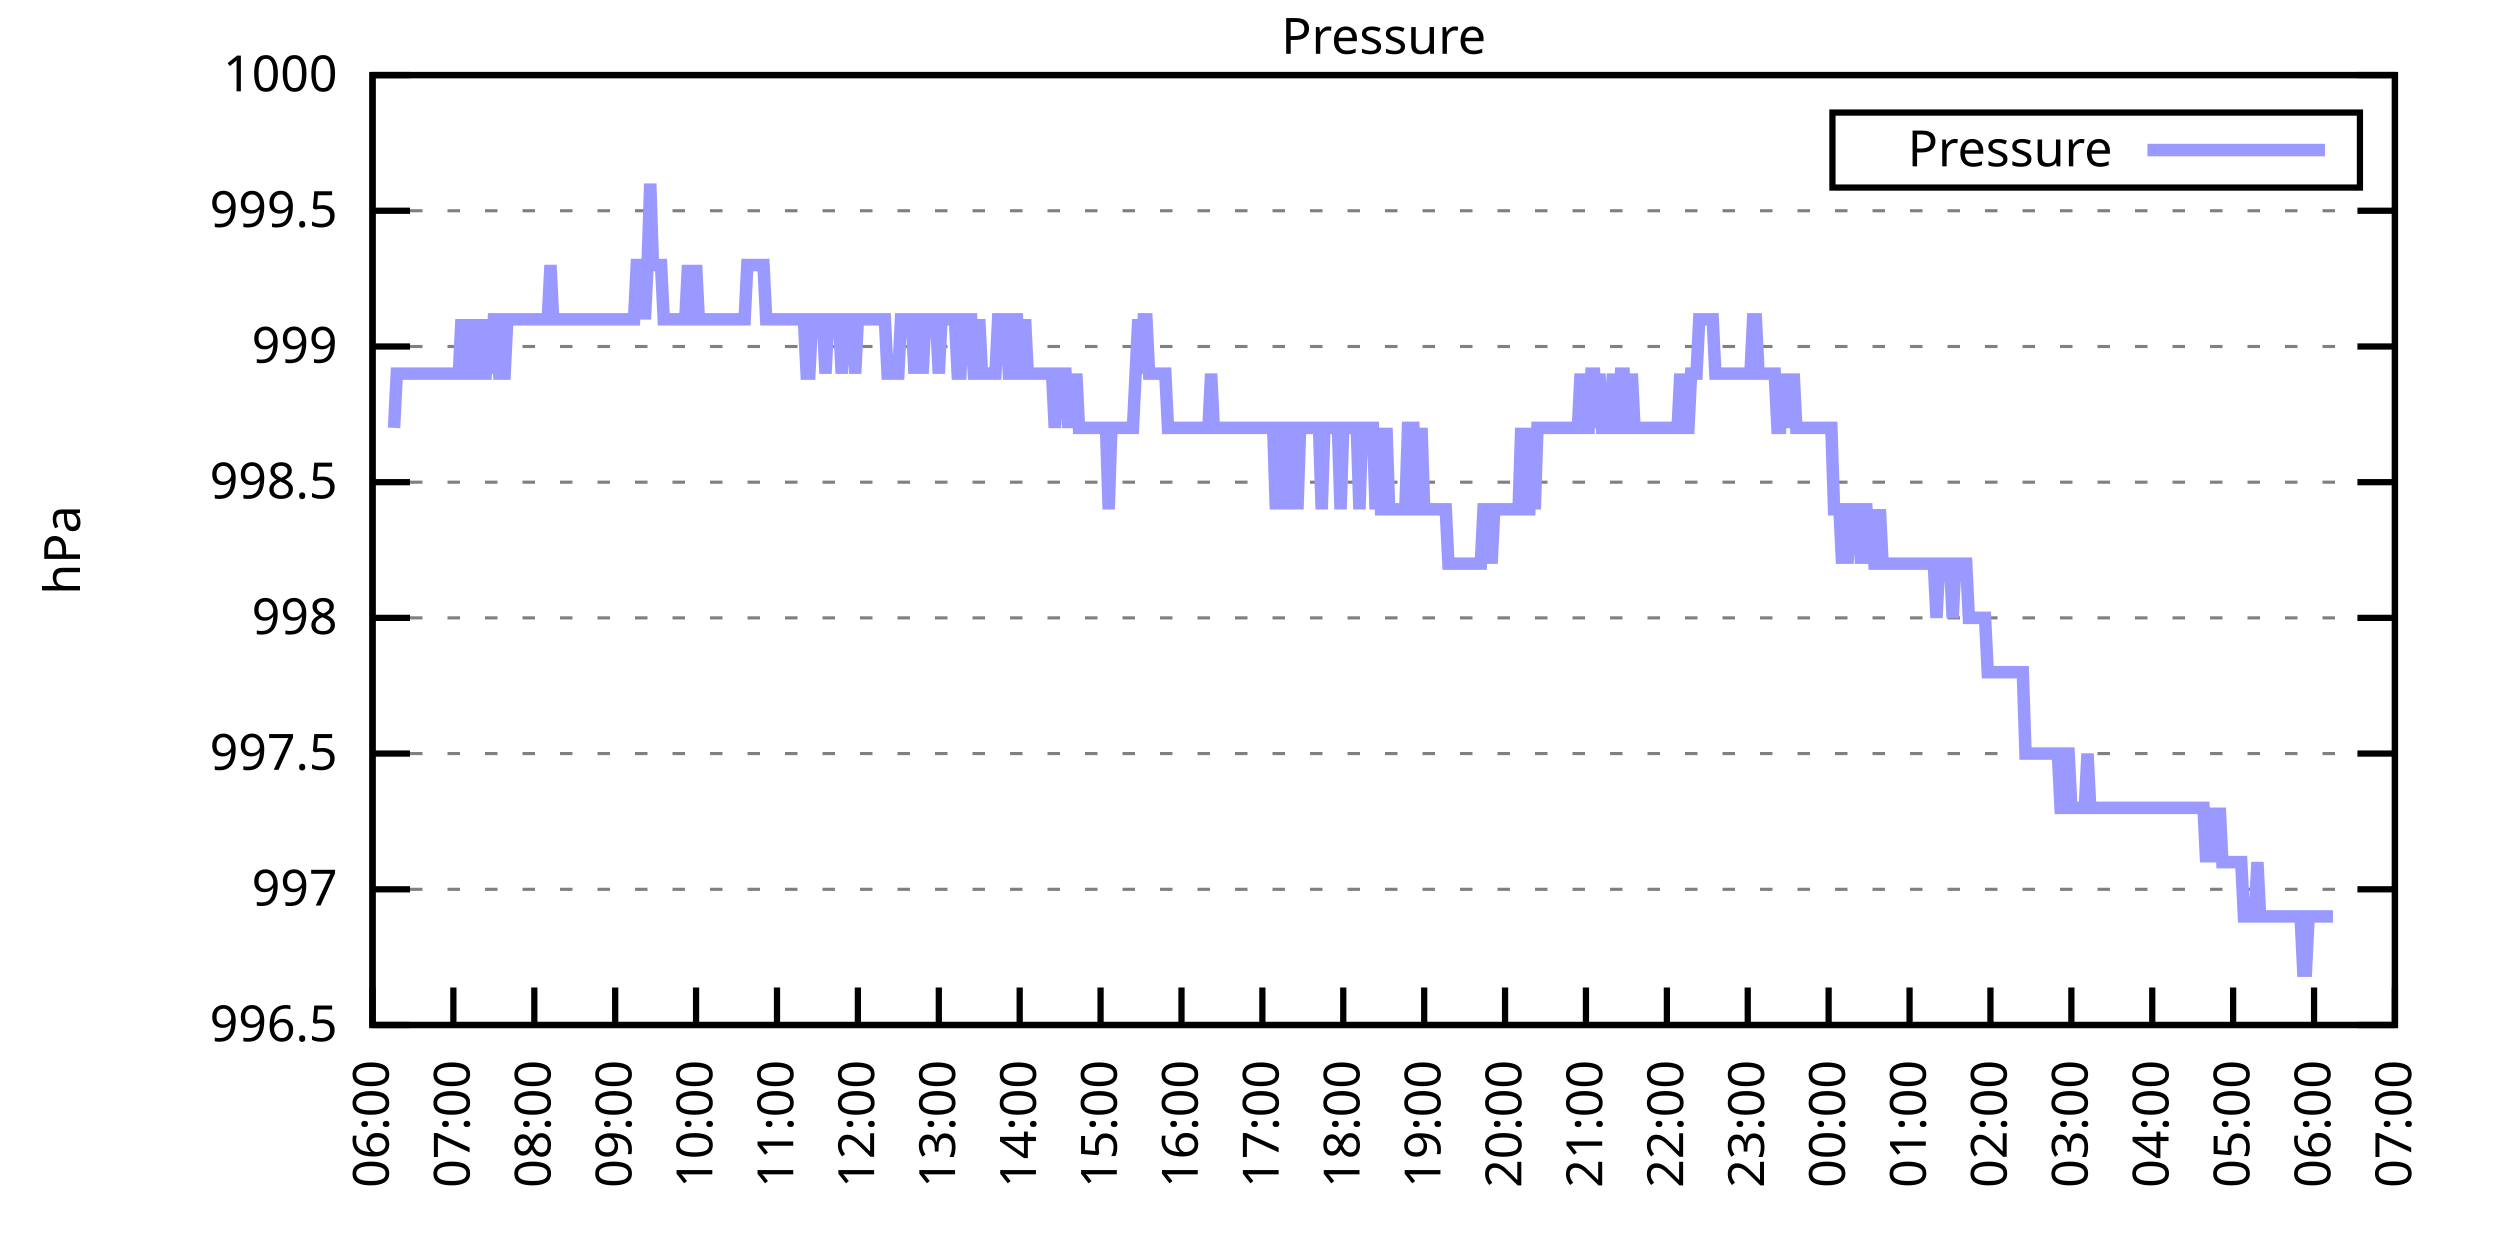
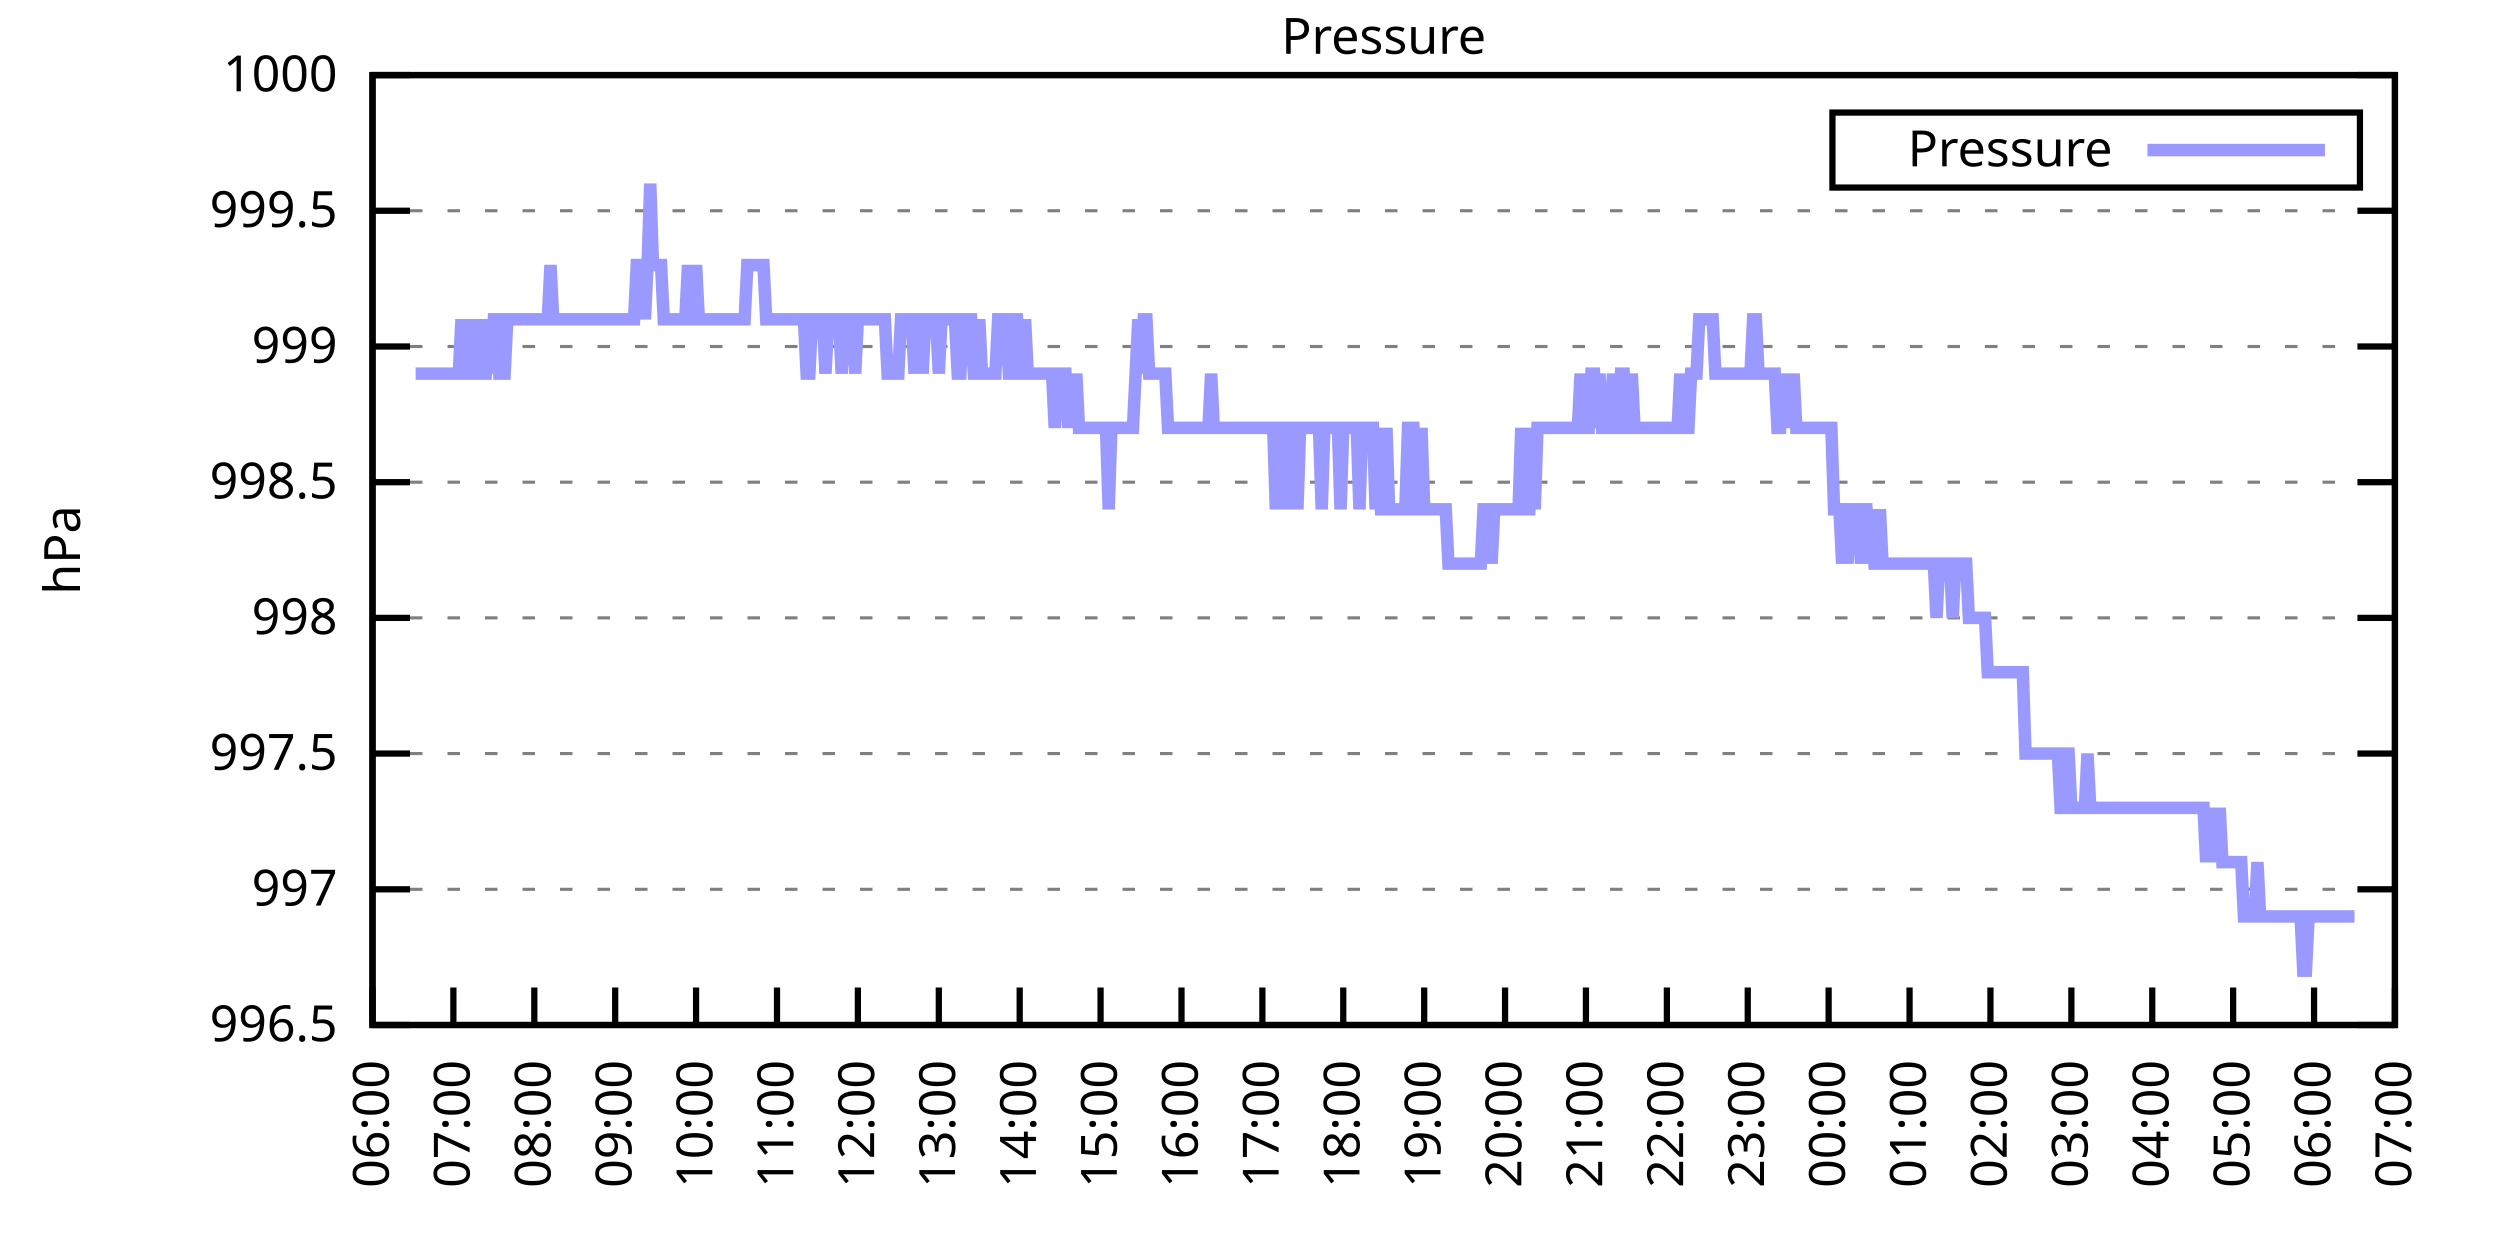
<svg xmlns="http://www.w3.org/2000/svg" xmlns:xlink="http://www.w3.org/1999/xlink" width="400" height="200" viewBox="0 0 400 200">
  <g id="gnuplot_canvas">
    <rect x="0" y="0" width="400" height="200" fill="none" />
    <defs>
      <circle id="gpDot" r="0.5" stroke-width="0.5" stroke="currentColor" />
      <path id="gpPt0" stroke-width="0.333" stroke="currentColor" d="M-1,0 h2 M0,-1 v2" />
      <path id="gpPt1" stroke-width="0.333" stroke="currentColor" d="M-1,-1 L1,1 M1,-1 L-1,1" />
      <path id="gpPt2" stroke-width="0.333" stroke="currentColor" d="M-1,0 L1,0 M0,-1 L0,1 M-1,-1 L1,1 M-1,1 L1,-1" />
      <rect id="gpPt3" stroke-width="0.333" stroke="currentColor" x="-1" y="-1" width="2" height="2" />
      <rect id="gpPt4" stroke-width="0.333" stroke="currentColor" fill="currentColor" x="-1" y="-1" width="2" height="2" />
      <circle id="gpPt5" stroke-width="0.333" stroke="currentColor" cx="0" cy="0" r="1" />
      <use xlink:href="#gpPt5" id="gpPt6" fill="currentColor" stroke="none" />
      <path id="gpPt7" stroke-width="0.333" stroke="currentColor" d="M0,-1.33 L-1.33,0.67 L1.33,0.67 z" />
      <use xlink:href="#gpPt7" id="gpPt8" fill="currentColor" stroke="none" />
      <use xlink:href="#gpPt7" id="gpPt9" stroke="currentColor" transform="rotate(180)" />
      <use xlink:href="#gpPt9" id="gpPt10" fill="currentColor" stroke="none" />
      <use xlink:href="#gpPt3" id="gpPt11" stroke="currentColor" transform="rotate(45)" />
      <use xlink:href="#gpPt11" id="gpPt12" fill="currentColor" stroke="none" />
      <path id="gpPt13" stroke-width="0.333" stroke="currentColor" d="M0,1.330 L1.265,0.411 L0.782,-1.067 L-0.782,-1.076 L-1.265,0.411 z" />
      <use xlink:href="#gpPt13" id="gpPt14" fill="currentColor" stroke="none" />
      <filter id="textbox" filterUnits="objectBoundingBox" x="0" y="0" height="1" width="1">
        <feFlood flood-color="white" flood-opacity="1" result="bgnd" />
        <feComposite in="SourceGraphic" in2="bgnd" operator="atop" />
      </filter>
      <filter id="greybox" filterUnits="objectBoundingBox" x="0" y="0" height="1" width="1">
        <feFlood flood-color="lightgrey" flood-opacity="1" result="grey" />
        <feComposite in="SourceGraphic" in2="grey" operator="atop" />
      </filter>
    </defs>
    <g fill="none" color="white" stroke="currentColor" stroke-width="1.00" stroke-linecap="butt" stroke-linejoin="miter">
</g>
    <g fill="none" color="black" stroke="currentColor" stroke-width="1.00" stroke-linecap="butt" stroke-linejoin="miter">
      <g stroke="none" shape-rendering="crispEdges">
        <polygon fill="rgb(255, 255, 255)" points="59.60,164.00 383.18,164.00 383.18,12.02 59.60,12.02 " />
      </g>
    </g>
    <g fill="none" color="black" stroke="currentColor" stroke-width="1.00" stroke-linecap="butt" stroke-linejoin="miter">
</g>
    <g fill="none" color="black" stroke="black" stroke-width="0.50" stroke-linecap="butt" stroke-linejoin="miter">
</g>
    <g fill="none" color="gray" stroke="currentColor" stroke-width="0.50" stroke-linecap="butt" stroke-linejoin="miter">
      <path stroke="gray" stroke-dasharray="2,4" class="gridline" d="M59.60,164.00 L383.19,164.00  " />
    </g>
    <g fill="none" color="gray" stroke="gray" stroke-width="1.00" stroke-linecap="butt" stroke-linejoin="miter">
</g>
    <g fill="none" color="black" stroke="currentColor" stroke-width="1.00" stroke-linecap="butt" stroke-linejoin="miter">
      <path stroke="black" d="M59.60,164.00 L65.60,164.00 M383.19,164.00 L377.19,164.00  " />
      <g transform="translate(54.00,166.60)" stroke="none" fill="black" font-family="Sans" font-size="8.00" text-anchor="end">
        <text>
          <tspan font-family="Sans"> 996.5</tspan>
        </text>
      </g>
    </g>
    <g fill="none" color="black" stroke="currentColor" stroke-width="1.00" stroke-linecap="butt" stroke-linejoin="miter">
</g>
    <g fill="none" color="black" stroke="black" stroke-width="0.50" stroke-linecap="butt" stroke-linejoin="miter">
</g>
    <g fill="none" color="gray" stroke="currentColor" stroke-width="0.50" stroke-linecap="butt" stroke-linejoin="miter">
      <path stroke="gray" stroke-dasharray="2,4" class="gridline" d="M59.60,142.29 L383.19,142.29  " />
    </g>
    <g fill="none" color="gray" stroke="gray" stroke-width="1.00" stroke-linecap="butt" stroke-linejoin="miter">
</g>
    <g fill="none" color="black" stroke="currentColor" stroke-width="1.00" stroke-linecap="butt" stroke-linejoin="miter">
      <path stroke="black" d="M59.60,142.29 L65.60,142.29 M383.19,142.29 L377.19,142.29  " />
      <g transform="translate(54.00,144.89)" stroke="none" fill="black" font-family="Sans" font-size="8.00" text-anchor="end">
        <text>
          <tspan font-family="Sans"> 997</tspan>
        </text>
      </g>
    </g>
    <g fill="none" color="black" stroke="currentColor" stroke-width="1.00" stroke-linecap="butt" stroke-linejoin="miter">
</g>
    <g fill="none" color="black" stroke="black" stroke-width="0.50" stroke-linecap="butt" stroke-linejoin="miter">
</g>
    <g fill="none" color="gray" stroke="currentColor" stroke-width="0.50" stroke-linecap="butt" stroke-linejoin="miter">
      <path stroke="gray" stroke-dasharray="2,4" class="gridline" d="M59.60,120.57 L383.19,120.57  " />
    </g>
    <g fill="none" color="gray" stroke="gray" stroke-width="1.00" stroke-linecap="butt" stroke-linejoin="miter">
</g>
    <g fill="none" color="black" stroke="currentColor" stroke-width="1.00" stroke-linecap="butt" stroke-linejoin="miter">
      <path stroke="black" d="M59.60,120.57 L65.60,120.57 M383.19,120.57 L377.19,120.57  " />
      <g transform="translate(54.00,123.17)" stroke="none" fill="black" font-family="Sans" font-size="8.00" text-anchor="end">
        <text>
          <tspan font-family="Sans"> 997.5</tspan>
        </text>
      </g>
    </g>
    <g fill="none" color="black" stroke="currentColor" stroke-width="1.00" stroke-linecap="butt" stroke-linejoin="miter">
</g>
    <g fill="none" color="black" stroke="black" stroke-width="0.50" stroke-linecap="butt" stroke-linejoin="miter">
</g>
    <g fill="none" color="gray" stroke="currentColor" stroke-width="0.50" stroke-linecap="butt" stroke-linejoin="miter">
      <path stroke="gray" stroke-dasharray="2,4" class="gridline" d="M59.60,98.86 L383.19,98.86  " />
    </g>
    <g fill="none" color="gray" stroke="gray" stroke-width="1.00" stroke-linecap="butt" stroke-linejoin="miter">
</g>
    <g fill="none" color="black" stroke="currentColor" stroke-width="1.00" stroke-linecap="butt" stroke-linejoin="miter">
      <path stroke="black" d="M59.60,98.86 L65.60,98.86 M383.19,98.86 L377.19,98.86  " />
      <g transform="translate(54.00,101.46)" stroke="none" fill="black" font-family="Sans" font-size="8.00" text-anchor="end">
        <text>
          <tspan font-family="Sans"> 998</tspan>
        </text>
      </g>
    </g>
    <g fill="none" color="black" stroke="currentColor" stroke-width="1.00" stroke-linecap="butt" stroke-linejoin="miter">
</g>
    <g fill="none" color="black" stroke="black" stroke-width="0.50" stroke-linecap="butt" stroke-linejoin="miter">
</g>
    <g fill="none" color="gray" stroke="currentColor" stroke-width="0.50" stroke-linecap="butt" stroke-linejoin="miter">
      <path stroke="gray" stroke-dasharray="2,4" class="gridline" d="M59.60,77.15 L383.19,77.15  " />
    </g>
    <g fill="none" color="gray" stroke="gray" stroke-width="1.00" stroke-linecap="butt" stroke-linejoin="miter">
</g>
    <g fill="none" color="black" stroke="currentColor" stroke-width="1.00" stroke-linecap="butt" stroke-linejoin="miter">
      <path stroke="black" d="M59.60,77.15 L65.60,77.15 M383.19,77.15 L377.19,77.15  " />
      <g transform="translate(54.00,79.75)" stroke="none" fill="black" font-family="Sans" font-size="8.00" text-anchor="end">
        <text>
          <tspan font-family="Sans"> 998.5</tspan>
        </text>
      </g>
    </g>
    <g fill="none" color="black" stroke="currentColor" stroke-width="1.00" stroke-linecap="butt" stroke-linejoin="miter">
</g>
    <g fill="none" color="black" stroke="black" stroke-width="0.50" stroke-linecap="butt" stroke-linejoin="miter">
</g>
    <g fill="none" color="gray" stroke="currentColor" stroke-width="0.50" stroke-linecap="butt" stroke-linejoin="miter">
      <path stroke="gray" stroke-dasharray="2,4" class="gridline" d="M59.60,55.44 L383.19,55.44  " />
    </g>
    <g fill="none" color="gray" stroke="gray" stroke-width="1.00" stroke-linecap="butt" stroke-linejoin="miter">
</g>
    <g fill="none" color="black" stroke="currentColor" stroke-width="1.00" stroke-linecap="butt" stroke-linejoin="miter">
      <path stroke="black" d="M59.60,55.44 L65.60,55.44 M383.19,55.44 L377.19,55.44  " />
      <g transform="translate(54.00,58.04)" stroke="none" fill="black" font-family="Sans" font-size="8.00" text-anchor="end">
        <text>
          <tspan font-family="Sans"> 999</tspan>
        </text>
      </g>
    </g>
    <g fill="none" color="black" stroke="currentColor" stroke-width="1.00" stroke-linecap="butt" stroke-linejoin="miter">
</g>
    <g fill="none" color="black" stroke="black" stroke-width="0.50" stroke-linecap="butt" stroke-linejoin="miter">
</g>
    <g fill="none" color="gray" stroke="currentColor" stroke-width="0.50" stroke-linecap="butt" stroke-linejoin="miter">
      <path stroke="gray" stroke-dasharray="2,4" class="gridline" d="M59.60,33.72 L383.19,33.72  " />
    </g>
    <g fill="none" color="gray" stroke="gray" stroke-width="1.00" stroke-linecap="butt" stroke-linejoin="miter">
</g>
    <g fill="none" color="black" stroke="currentColor" stroke-width="1.00" stroke-linecap="butt" stroke-linejoin="miter">
      <path stroke="black" d="M59.60,33.72 L65.60,33.72 M383.19,33.72 L377.19,33.72  " />
      <g transform="translate(54.00,36.32)" stroke="none" fill="black" font-family="Sans" font-size="8.00" text-anchor="end">
        <text>
          <tspan font-family="Sans"> 999.5</tspan>
        </text>
      </g>
    </g>
    <g fill="none" color="black" stroke="currentColor" stroke-width="1.00" stroke-linecap="butt" stroke-linejoin="miter">
</g>
    <g fill="none" color="black" stroke="black" stroke-width="0.50" stroke-linecap="butt" stroke-linejoin="miter">
</g>
    <g fill="none" color="gray" stroke="currentColor" stroke-width="0.50" stroke-linecap="butt" stroke-linejoin="miter">
      <path stroke="gray" stroke-dasharray="2,4" class="gridline" d="M59.60,12.01 L383.19,12.01  " />
    </g>
    <g fill="none" color="gray" stroke="gray" stroke-width="1.00" stroke-linecap="butt" stroke-linejoin="miter">
</g>
    <g fill="none" color="black" stroke="currentColor" stroke-width="1.00" stroke-linecap="butt" stroke-linejoin="miter">
      <path stroke="black" d="M59.60,12.01 L65.60,12.01 M383.19,12.01 L377.19,12.01  " />
      <g transform="translate(54.00,14.61)" stroke="none" fill="black" font-family="Sans" font-size="8.00" text-anchor="end">
        <text>
          <tspan font-family="Sans"> 1000</tspan>
        </text>
      </g>
    </g>
    <g fill="none" color="black" stroke="currentColor" stroke-width="1.00" stroke-linecap="butt" stroke-linejoin="miter">
      <path stroke="black" d="M59.60,164.00 L59.60,158.00  " />
      <g transform="translate(62.20,169.60) rotate(270.00)" stroke="none" fill="black" font-family="Sans" font-size="8.00" text-anchor="end">
        <text>
          <tspan font-family="Sans">06:00</tspan>
        </text>
      </g>
    </g>
    <g fill="none" color="black" stroke="currentColor" stroke-width="1.00" stroke-linecap="butt" stroke-linejoin="miter">
      <path stroke="black" d="M72.54,164.00 L72.54,158.00  " />
      <g transform="translate(75.14,169.60) rotate(270.00)" stroke="none" fill="black" font-family="Sans" font-size="8.00" text-anchor="end">
        <text>
          <tspan font-family="Sans">07:00</tspan>
        </text>
      </g>
    </g>
    <g fill="none" color="black" stroke="currentColor" stroke-width="1.00" stroke-linecap="butt" stroke-linejoin="miter">
      <path stroke="black" d="M85.49,164.00 L85.49,158.00  " />
      <g transform="translate(88.09,169.60) rotate(270.00)" stroke="none" fill="black" font-family="Sans" font-size="8.00" text-anchor="end">
        <text>
          <tspan font-family="Sans">08:00</tspan>
        </text>
      </g>
    </g>
    <g fill="none" color="black" stroke="currentColor" stroke-width="1.00" stroke-linecap="butt" stroke-linejoin="miter">
      <path stroke="black" d="M98.43,164.00 L98.43,158.00  " />
      <g transform="translate(101.03,169.60) rotate(270.00)" stroke="none" fill="black" font-family="Sans" font-size="8.00" text-anchor="end">
        <text>
          <tspan font-family="Sans">09:00</tspan>
        </text>
      </g>
    </g>
    <g fill="none" color="black" stroke="currentColor" stroke-width="1.00" stroke-linecap="butt" stroke-linejoin="miter">
      <path stroke="black" d="M111.37,164.00 L111.37,158.00  " />
      <g transform="translate(113.97,169.60) rotate(270.00)" stroke="none" fill="black" font-family="Sans" font-size="8.00" text-anchor="end">
        <text>
          <tspan font-family="Sans">10:00</tspan>
        </text>
      </g>
    </g>
    <g fill="none" color="black" stroke="currentColor" stroke-width="1.00" stroke-linecap="butt" stroke-linejoin="miter">
      <path stroke="black" d="M124.32,164.00 L124.32,158.00  " />
      <g transform="translate(126.92,169.60) rotate(270.00)" stroke="none" fill="black" font-family="Sans" font-size="8.00" text-anchor="end">
        <text>
          <tspan font-family="Sans">11:00</tspan>
        </text>
      </g>
    </g>
    <g fill="none" color="black" stroke="currentColor" stroke-width="1.00" stroke-linecap="butt" stroke-linejoin="miter">
      <path stroke="black" d="M137.26,164.00 L137.26,158.00  " />
      <g transform="translate(139.86,169.60) rotate(270.00)" stroke="none" fill="black" font-family="Sans" font-size="8.00" text-anchor="end">
        <text>
          <tspan font-family="Sans">12:00</tspan>
        </text>
      </g>
    </g>
    <g fill="none" color="black" stroke="currentColor" stroke-width="1.00" stroke-linecap="butt" stroke-linejoin="miter">
      <path stroke="black" d="M150.21,164.00 L150.21,158.00  " />
      <g transform="translate(152.81,169.60) rotate(270.00)" stroke="none" fill="black" font-family="Sans" font-size="8.00" text-anchor="end">
        <text>
          <tspan font-family="Sans">13:00</tspan>
        </text>
      </g>
    </g>
    <g fill="none" color="black" stroke="currentColor" stroke-width="1.00" stroke-linecap="butt" stroke-linejoin="miter">
      <path stroke="black" d="M163.15,164.00 L163.15,158.00  " />
      <g transform="translate(165.75,169.60) rotate(270.00)" stroke="none" fill="black" font-family="Sans" font-size="8.00" text-anchor="end">
        <text>
          <tspan font-family="Sans">14:00</tspan>
        </text>
      </g>
    </g>
    <g fill="none" color="black" stroke="currentColor" stroke-width="1.00" stroke-linecap="butt" stroke-linejoin="miter">
      <path stroke="black" d="M176.09,164.00 L176.09,158.00  " />
      <g transform="translate(178.69,169.60) rotate(270.00)" stroke="none" fill="black" font-family="Sans" font-size="8.00" text-anchor="end">
        <text>
          <tspan font-family="Sans">15:00</tspan>
        </text>
      </g>
    </g>
    <g fill="none" color="black" stroke="currentColor" stroke-width="1.00" stroke-linecap="butt" stroke-linejoin="miter">
      <path stroke="black" d="M189.04,164.00 L189.04,158.00  " />
      <g transform="translate(191.64,169.60) rotate(270.00)" stroke="none" fill="black" font-family="Sans" font-size="8.00" text-anchor="end">
        <text>
          <tspan font-family="Sans">16:00</tspan>
        </text>
      </g>
    </g>
    <g fill="none" color="black" stroke="currentColor" stroke-width="1.00" stroke-linecap="butt" stroke-linejoin="miter">
      <path stroke="black" d="M201.98,164.00 L201.98,158.00  " />
      <g transform="translate(204.58,169.60) rotate(270.00)" stroke="none" fill="black" font-family="Sans" font-size="8.00" text-anchor="end">
        <text>
          <tspan font-family="Sans">17:00</tspan>
        </text>
      </g>
    </g>
    <g fill="none" color="black" stroke="currentColor" stroke-width="1.00" stroke-linecap="butt" stroke-linejoin="miter">
      <path stroke="black" d="M214.92,164.00 L214.92,158.00  " />
      <g transform="translate(217.52,169.60) rotate(270.00)" stroke="none" fill="black" font-family="Sans" font-size="8.00" text-anchor="end">
        <text>
          <tspan font-family="Sans">18:00</tspan>
        </text>
      </g>
    </g>
    <g fill="none" color="black" stroke="currentColor" stroke-width="1.00" stroke-linecap="butt" stroke-linejoin="miter">
      <path stroke="black" d="M227.87,164.00 L227.87,158.00  " />
      <g transform="translate(230.47,169.60) rotate(270.00)" stroke="none" fill="black" font-family="Sans" font-size="8.00" text-anchor="end">
        <text>
          <tspan font-family="Sans">19:00</tspan>
        </text>
      </g>
    </g>
    <g fill="none" color="black" stroke="currentColor" stroke-width="1.00" stroke-linecap="butt" stroke-linejoin="miter">
      <path stroke="black" d="M240.81,164.00 L240.81,158.00  " />
      <g transform="translate(243.41,169.60) rotate(270.00)" stroke="none" fill="black" font-family="Sans" font-size="8.00" text-anchor="end">
        <text>
          <tspan font-family="Sans">20:00</tspan>
        </text>
      </g>
    </g>
    <g fill="none" color="black" stroke="currentColor" stroke-width="1.00" stroke-linecap="butt" stroke-linejoin="miter">
      <path stroke="black" d="M253.75,164.00 L253.75,158.00  " />
      <g transform="translate(256.35,169.60) rotate(270.00)" stroke="none" fill="black" font-family="Sans" font-size="8.00" text-anchor="end">
        <text>
          <tspan font-family="Sans">21:00</tspan>
        </text>
      </g>
    </g>
    <g fill="none" color="black" stroke="currentColor" stroke-width="1.00" stroke-linecap="butt" stroke-linejoin="miter">
      <path stroke="black" d="M266.70,164.00 L266.70,158.00  " />
      <g transform="translate(269.30,169.60) rotate(270.00)" stroke="none" fill="black" font-family="Sans" font-size="8.00" text-anchor="end">
        <text>
          <tspan font-family="Sans">22:00</tspan>
        </text>
      </g>
    </g>
    <g fill="none" color="black" stroke="currentColor" stroke-width="1.00" stroke-linecap="butt" stroke-linejoin="miter">
      <path stroke="black" d="M279.64,164.00 L279.64,158.00  " />
      <g transform="translate(282.24,169.60) rotate(270.00)" stroke="none" fill="black" font-family="Sans" font-size="8.00" text-anchor="end">
        <text>
          <tspan font-family="Sans">23:00</tspan>
        </text>
      </g>
    </g>
    <g fill="none" color="black" stroke="currentColor" stroke-width="1.00" stroke-linecap="butt" stroke-linejoin="miter">
      <path stroke="black" d="M292.58,164.00 L292.58,158.00  " />
      <g transform="translate(295.18,169.60) rotate(270.00)" stroke="none" fill="black" font-family="Sans" font-size="8.00" text-anchor="end">
        <text>
          <tspan font-family="Sans">00:00</tspan>
        </text>
      </g>
    </g>
    <g fill="none" color="black" stroke="currentColor" stroke-width="1.00" stroke-linecap="butt" stroke-linejoin="miter">
      <path stroke="black" d="M305.53,164.00 L305.53,158.00  " />
      <g transform="translate(308.13,169.60) rotate(270.00)" stroke="none" fill="black" font-family="Sans" font-size="8.00" text-anchor="end">
        <text>
          <tspan font-family="Sans">01:00</tspan>
        </text>
      </g>
    </g>
    <g fill="none" color="black" stroke="currentColor" stroke-width="1.00" stroke-linecap="butt" stroke-linejoin="miter">
      <path stroke="black" d="M318.47,164.00 L318.47,158.00  " />
      <g transform="translate(321.07,169.60) rotate(270.00)" stroke="none" fill="black" font-family="Sans" font-size="8.00" text-anchor="end">
        <text>
          <tspan font-family="Sans">02:00</tspan>
        </text>
      </g>
    </g>
    <g fill="none" color="black" stroke="currentColor" stroke-width="1.00" stroke-linecap="butt" stroke-linejoin="miter">
      <path stroke="black" d="M331.42,164.00 L331.42,158.00  " />
      <g transform="translate(334.02,169.60) rotate(270.00)" stroke="none" fill="black" font-family="Sans" font-size="8.00" text-anchor="end">
        <text>
          <tspan font-family="Sans">03:00</tspan>
        </text>
      </g>
    </g>
    <g fill="none" color="black" stroke="currentColor" stroke-width="1.00" stroke-linecap="butt" stroke-linejoin="miter">
      <path stroke="black" d="M344.36,164.00 L344.36,158.00  " />
      <g transform="translate(346.96,169.60) rotate(270.00)" stroke="none" fill="black" font-family="Sans" font-size="8.00" text-anchor="end">
        <text>
          <tspan font-family="Sans">04:00</tspan>
        </text>
      </g>
    </g>
    <g fill="none" color="black" stroke="currentColor" stroke-width="1.00" stroke-linecap="butt" stroke-linejoin="miter">
      <path stroke="black" d="M357.30,164.00 L357.30,158.00  " />
      <g transform="translate(359.90,169.60) rotate(270.00)" stroke="none" fill="black" font-family="Sans" font-size="8.00" text-anchor="end">
        <text>
          <tspan font-family="Sans">05:00</tspan>
        </text>
      </g>
    </g>
    <g fill="none" color="black" stroke="currentColor" stroke-width="1.00" stroke-linecap="butt" stroke-linejoin="miter">
      <path stroke="black" d="M370.25,164.00 L370.25,158.00  " />
      <g transform="translate(372.85,169.60) rotate(270.00)" stroke="none" fill="black" font-family="Sans" font-size="8.00" text-anchor="end">
        <text>
          <tspan font-family="Sans">06:00</tspan>
        </text>
      </g>
    </g>
    <g fill="none" color="black" stroke="currentColor" stroke-width="1.00" stroke-linecap="butt" stroke-linejoin="miter">
      <path stroke="black" d="M383.19,164.00 L383.19,158.00  " />
      <g transform="translate(385.79,169.60) rotate(270.00)" stroke="none" fill="black" font-family="Sans" font-size="8.00" text-anchor="end">
        <text>
          <tspan font-family="Sans">07:00</tspan>
        </text>
      </g>
    </g>
    <g fill="none" color="black" stroke="currentColor" stroke-width="1.00" stroke-linecap="butt" stroke-linejoin="miter">
</g>
    <g fill="none" color="black" stroke="currentColor" stroke-width="1.00" stroke-linecap="butt" stroke-linejoin="miter">
      <path stroke="black" d="M59.60,12.01 L59.60,164.00 L383.19,164.00 L383.19,12.01 L59.60,12.01 Z  " />
    </g>
    <g fill="none" color="black" stroke="currentColor" stroke-width="1.00" stroke-linecap="butt" stroke-linejoin="miter">
</g>
    <g fill="none" color="black" stroke="currentColor" stroke-width="1.00" stroke-linecap="butt" stroke-linejoin="miter">
      <path stroke="black" d="M293.19,30.01 L293.19,18.01 L377.59,18.01 L377.59,30.01 L293.19,30.01 Z  " />
    </g>
    <g id="Pressure_plot_1">
      <g fill="none" color="white" stroke="black" stroke-width="2.00" stroke-linecap="butt" stroke-linejoin="miter">
</g>
      <g fill="none" color="black" stroke="currentColor" stroke-width="2.00" stroke-linecap="butt" stroke-linejoin="miter">
        <g transform="translate(337.99,26.61)" stroke="none" fill="black" font-family="Sans" font-size="8.00" text-anchor="end">
          <text>
            <tspan font-family="Sans">Pressure</tspan>
          </text>
        </g>
      </g>
      <g fill="none" color="black" stroke="currentColor" stroke-width="2.00" stroke-linecap="butt" stroke-linejoin="miter">
-         <path stroke="rgb(153, 153, 255)" d="M343.59,24.01 L371.99,24.01 M63.05,68.46 L63.48,59.78 L63.91,59.78 L64.35,59.78 L64.78,59.78 L65.21,59.78   L65.64,59.78 L66.07,59.78 L66.50,59.78 L66.93,59.78 L67.37,59.78 L67.80,59.78 L68.23,59.78 L68.66,59.78   L69.09,59.78 L69.52,59.78 L69.95,59.78 L70.39,59.78 L70.82,59.78 L71.25,59.78 L71.68,59.78 L72.11,59.78   L72.54,59.78 L72.98,59.78 L73.41,59.78 L73.84,51.09 L74.27,59.78 L74.70,51.09 L75.13,59.78 L75.56,59.78   L76.00,59.78 L76.43,51.09 L76.86,59.78 L77.29,59.78 L77.72,59.78 L78.15,51.09 L78.58,59.78 L79.02,51.09   L79.45,51.09 L79.88,59.78 L80.31,59.78 L80.74,59.78 L81.17,51.09 L81.60,51.09 L82.04,51.09 L82.47,51.09   L82.90,51.09 L83.33,51.09 L83.76,51.09 L84.19,51.09 L84.62,51.09 L85.06,51.09 L85.49,51.09 L85.92,51.09   L86.35,51.09 L86.78,51.09 L87.21,51.09 L87.64,51.09 L88.08,42.41 L88.51,51.09 L88.94,51.09 L89.37,51.09   L89.80,51.09 L90.23,51.09 L90.66,51.09 L91.10,51.09 L91.53,51.09 L91.96,51.09 L92.39,51.09 L92.82,51.09   L93.25,51.09 L93.68,51.09 L94.12,51.09 L94.55,51.09 L94.98,51.09 L95.41,51.09 L95.84,51.09 L96.27,51.09   L96.70,51.09 L97.14,51.09 L97.57,51.09 L98.00,51.09 L98.43,51.09 L98.86,51.09 L99.29,51.09 L99.73,51.09   L100.16,51.09 L100.59,51.09 L101.02,51.09 L101.45,51.09 L101.88,42.41 L102.31,42.41 L102.75,42.41 L103.18,51.09   L103.61,42.41 L104.04,29.38 L104.47,42.41 L104.90,42.41 L105.33,42.41 L105.77,42.41 L106.20,51.09 L106.63,51.09   L107.06,51.09 L107.49,51.09 L107.92,51.09 L108.35,51.09 L108.79,51.09 L109.22,51.09 L109.65,51.09 L110.08,42.41   L110.51,51.09 L110.94,51.09 L111.37,42.41 L111.81,51.09 L112.24,51.09 L112.67,51.09 L113.10,51.09 L113.53,51.09   L113.96,51.09 L114.39,51.09 L114.83,51.09 L115.26,51.09 L115.69,51.09 L116.12,51.09 L116.55,51.09 L116.98,51.09   L117.41,51.09 L117.85,51.09 L118.28,51.09 L118.71,51.09 L119.14,51.09 L119.57,42.41 L120.00,42.41 L120.43,42.41   L120.87,42.41 L121.30,42.41 L121.73,42.41 L122.16,42.41 L122.59,51.09 L123.02,51.09 L123.46,51.09 L123.89,51.09   L124.32,51.09 L124.75,51.09 L125.18,51.09 L125.61,51.09 L126.04,51.09 L126.48,51.09 L126.91,51.09 L127.34,51.09   L127.77,51.09 L128.20,51.09 L128.63,51.09 L129.06,59.78 L129.50,59.78 L129.93,51.09 L130.36,51.09 L130.79,51.09   L131.22,51.09 L131.65,51.09 L132.08,59.78 L132.52,51.09 L132.95,51.09 L133.38,51.09 L133.81,51.09 L134.24,51.09   L134.67,59.78 L135.10,51.09 L135.54,51.09 L135.97,51.09 L136.40,51.09 L136.83,59.78 L137.26,51.09 L137.69,51.09   L138.12,51.09 L138.56,51.09 L138.99,51.09 L139.42,51.09 L139.85,51.09 L140.28,51.09 L140.71,51.09 L141.14,51.09   L141.58,51.09 L142.01,59.78 L142.44,59.78 L142.87,59.78 L143.30,59.78 L143.73,59.78 L144.16,51.09 L144.60,51.09   L145.03,51.09 L145.46,51.09 L145.89,51.09 L146.32,59.78 L146.75,51.09 L147.19,51.09 L147.62,59.78 L148.05,51.09   L148.48,51.09 L148.91,51.09 L149.34,51.09 L149.77,51.09 L150.21,59.78 L150.64,51.09 L151.07,51.09 L151.50,51.09   L151.93,51.09 L152.36,51.09 L152.79,51.09 L153.23,59.78 L153.66,59.78 L154.09,51.09 L154.52,51.09 L154.95,51.09   L155.38,51.09 L155.81,59.78 L156.25,59.78 L156.68,51.09 L157.11,59.78 L157.54,59.78 L157.97,59.78 L158.40,59.78   L158.83,59.78 L159.27,59.78 L159.70,51.09 L160.13,51.09 L160.56,51.09 L160.99,51.09 L161.42,59.78 L161.85,59.78   L162.29,51.09 L162.72,51.09 L163.15,59.78 L163.58,59.78 L164.01,51.09 L164.44,59.78 L164.87,59.78 L165.31,59.78   L165.74,59.78 L166.17,59.78 L166.60,59.78 L167.03,59.78 L167.46,59.78 L167.89,59.78 L168.33,59.78 L168.76,68.46   L169.19,59.78 L169.62,59.78 L170.05,59.78 L170.48,59.78 L170.91,68.46 L171.35,59.78 L171.78,68.46 L172.21,59.78   L172.64,68.46 L173.07,68.46 L173.50,68.46 L173.94,68.46 L174.37,68.46 L174.80,68.46 L175.23,68.46 L175.66,68.46   L176.09,68.46 L176.52,68.46 L176.96,68.46 L177.39,81.49 L177.82,68.46 L178.25,68.46 L178.68,68.46 L179.11,68.46   L179.54,68.46 L179.98,68.46 L180.41,68.46 L180.84,68.46 L181.27,68.46 L181.70,59.78 L182.13,51.09 L182.56,59.78   L183.00,51.09 L183.43,51.09 L183.86,59.78 L184.29,59.78 L184.72,59.78 L185.15,59.78 L185.58,59.78 L186.02,59.78   L186.45,59.78 L186.88,68.46 L187.31,68.46 L187.74,68.46 L188.17,68.46 L188.60,68.46 L189.04,68.46 L189.47,68.46   L189.90,68.46 L190.33,68.46 L190.76,68.46 L191.19,68.46 L191.62,68.46 L192.06,68.46 L192.49,68.46 L192.92,68.46   L193.35,68.46 L193.78,59.78 L194.21,68.46 L194.64,68.46 L195.08,68.46 L195.51,68.46 L195.94,68.46 L196.37,68.46   L196.80,68.46 L197.23,68.46 L197.67,68.46 L198.10,68.46 L198.53,68.46 L198.96,68.46 L199.39,68.46 L199.82,68.46   L200.25,68.46 L200.69,68.46 L201.12,68.46 L201.55,68.46 L201.98,68.46 L202.41,68.46 L202.84,68.46 L203.27,68.46   L203.71,68.46 L204.14,81.49 L204.57,68.46 L205.00,68.46 L205.43,68.46 L205.86,81.49 L206.29,68.46 L206.73,68.46   L207.16,68.46 L207.59,81.49 L208.02,68.46 L208.45,68.46 L208.88,68.46 L209.31,68.46 L209.75,68.46 L210.18,68.46   L210.61,68.46 L211.04,68.46 L211.47,81.49 L211.90,68.46 L212.33,68.46 L212.77,68.46 L213.20,68.46 L213.63,68.46   L214.06,68.46 L214.49,81.49 L214.92,68.46 L215.35,68.46 L215.79,68.46 L216.22,68.46 L216.65,68.46 L217.08,68.46   L217.51,81.49 L217.94,68.46 L218.37,68.46 L218.81,68.46 L219.24,68.46 L219.67,68.46 L220.10,81.49 L220.53,68.46   L220.96,81.49 L221.40,81.49 L221.83,68.46 L222.26,81.49 L222.69,81.49 L223.12,81.49 L223.55,81.49 L223.98,81.49   L224.42,81.49 L224.85,81.49 L225.28,68.46 L225.71,68.46 L226.14,68.46 L226.57,81.49 L227.00,81.49 L227.44,68.46   L227.87,81.49 L228.30,81.49 L228.73,81.49 L229.16,81.49 L229.59,81.49 L230.02,81.49 L230.46,81.49 L230.89,81.49   L231.32,81.49 L231.75,90.18 L232.18,90.18 L232.61,90.18 L233.04,90.18 L233.48,90.18 L233.91,90.18 L234.34,90.18   L234.77,90.18 L235.20,90.18 L235.63,90.18 L236.06,90.18 L236.50,90.18 L236.93,90.18 L237.36,81.49 L237.79,81.49   L238.22,81.49 L238.65,90.18 L239.08,81.49 L239.52,81.49 L239.95,81.49 L240.38,81.49 L240.81,81.49 L241.24,81.49   L241.67,81.49 L242.10,81.49 L242.54,81.49 L242.97,81.49 L243.40,68.46 L243.83,81.49 L244.26,81.49 L244.69,81.49   L245.12,68.46 L245.56,81.49 L245.99,68.46 L246.42,68.46 L246.85,68.46 L247.28,68.46 L247.71,68.46 L248.15,68.46   L248.58,68.46 L249.01,68.46 L249.44,68.46 L249.87,68.46 L250.30,68.46 L250.73,68.46 L251.17,68.46 L251.60,68.46   L252.03,68.46 L252.46,68.46 L252.89,59.78 L253.32,68.46 L253.75,68.46 L254.19,68.46 L254.62,59.78 L255.05,59.78   L255.48,68.46 L255.91,59.78 L256.34,68.46 L256.77,68.46 L257.21,68.46 L257.64,68.46 L258.07,59.78 L258.50,68.46   L258.93,68.46 L259.36,59.78 L259.79,59.78 L260.23,68.46 L260.66,68.46 L261.09,59.78 L261.52,68.46 L261.95,68.46   L262.38,68.46 L262.81,68.46 L263.25,68.46 L263.68,68.46 L264.11,68.46 L264.54,68.46 L264.97,68.46 L265.40,68.46   L265.83,68.46 L266.27,68.46 L266.70,68.46 L267.13,68.46 L267.56,68.46 L267.99,68.46 L268.42,68.46 L268.85,59.78   L269.29,68.46 L269.72,68.46 L270.15,68.46 L270.58,59.78 L271.01,59.78 L271.44,59.78 L271.88,51.09 L272.31,51.09   L272.74,51.09 L273.17,51.09 L273.60,51.09 L274.03,51.09 L274.46,59.78 L274.90,59.78 L275.33,59.78 L275.76,59.78   L276.19,59.78 L276.62,59.78 L277.05,59.78 L277.48,59.78 L277.92,59.78 L278.35,59.78 L278.78,59.78 L279.21,59.78   L279.64,59.78 L280.07,59.78 L280.50,51.09 L280.94,51.09 L281.37,59.78 L281.80,59.78 L282.23,59.78 L282.66,59.78   L283.09,59.78 L283.52,59.78 L283.96,59.78 L284.39,68.46 L284.82,68.46 L285.25,59.78 L285.68,68.46 L286.11,59.78   L286.54,68.46 L286.98,59.78 L287.41,68.46 L287.84,68.46 L288.27,68.46 L288.70,68.46 L289.13,68.46 L289.56,68.46   L290.00,68.46 L290.43,68.46 L290.86,68.46 L291.29,68.46 L291.72,68.46 L292.15,68.46 L292.58,68.46 L293.02,68.46   L293.45,81.49 L293.88,81.49 L294.31,81.49 L294.74,90.18 L295.17,81.49 L295.60,90.18 L296.04,81.49 L296.47,81.49   L296.90,81.49 L297.33,81.49 L297.76,90.18 L298.19,81.49 L298.63,81.49 L299.06,90.18 L299.49,81.49 L299.92,90.18   L300.35,90.18 L300.78,81.49 L301.21,90.18 L301.65,90.18 L302.08,90.18 L302.51,90.18 L302.94,90.18 L303.37,90.18   L303.80,90.18 L304.23,90.18 L304.67,90.18 L305.10,90.18 L305.53,90.18 L305.96,90.18 L306.39,90.18 L306.82,90.18   L307.25,90.18 L307.69,90.18 L308.12,90.18 L308.55,90.18 L308.98,90.18 L309.41,90.18 L309.84,98.86 L310.27,90.18   L310.71,90.18 L311.14,90.18 L311.57,90.18 L312.00,90.18 L312.43,98.86 L312.86,90.18 L313.29,90.18 L313.73,90.18   L314.16,90.18 L314.59,90.18 L315.02,98.86 L315.45,98.86 L315.88,98.86 L316.31,98.86 L316.75,98.86 L317.18,98.86   L317.61,98.86 L318.04,107.55 L318.47,107.55 L318.90,107.55 L319.33,107.55 L319.77,107.55 L320.20,107.55 L320.63,107.55   L321.06,107.55 L321.49,107.55 L321.92,107.55 L322.36,107.55 L322.79,107.55 L323.22,107.55 L323.65,107.55 L324.08,120.57   L324.51,120.57 L324.94,120.57 L325.38,120.57 L325.81,120.57 L326.24,120.57 L326.67,120.57 L327.10,120.57 L327.53,120.57   L327.96,120.57 L328.40,120.57 L328.83,120.57 L329.26,120.57 L329.69,129.26 L330.12,129.26 L330.55,120.57 L330.98,120.57   L331.42,129.26 L331.85,129.26 L332.28,129.26 L332.71,129.26 L333.14,129.26 L333.57,129.26 L334.00,120.57 L334.44,129.26   L334.87,129.26 L335.30,129.26 L335.73,129.26 L336.16,129.26 L336.59,129.26 L337.02,129.26 L337.46,129.26 L337.89,129.26   L338.32,129.26 L338.75,129.26 L339.18,129.26 L339.61,129.26 L340.04,129.26 L340.48,129.26 L340.91,129.26 L341.34,129.26   L341.77,129.26 L342.20,129.26 L342.63,129.26 L343.06,129.26 L343.50,129.26 L343.93,129.26 L344.36,129.26 L344.79,129.26   L345.22,129.26 L345.65,129.26 L346.09,129.26 L346.52,129.26 L346.95,129.26 L347.38,129.26 L347.81,129.26 L348.24,129.26   L348.67,129.26 L349.11,129.26 L349.54,129.26 L349.97,129.26 L350.40,129.26 L350.83,129.26 L351.26,129.26 L351.69,129.26   L352.13,129.26 L352.56,129.26 L352.99,137.94 L353.42,129.26 L353.85,137.94 L354.28,129.26 L354.71,137.94 L355.15,129.26   L355.58,137.94 L356.01,137.94 L356.44,137.94 L356.87,137.94 L357.30,137.94 L357.73,137.94 L358.17,137.94 L358.60,137.94   L359.03,146.63 L359.46,146.63 L359.89,146.63 L360.32,146.63 L360.75,146.63 L361.19,137.94 L361.62,146.63 L362.05,146.63   L362.48,146.63 L362.91,146.63 L363.34,146.63 L363.77,146.63 L364.21,146.63 L364.64,146.63 L365.07,146.63 L365.50,146.63   L365.93,146.63 L366.36,146.63 L366.79,146.63 L367.23,146.63 L367.66,146.63 L368.09,146.63 L368.52,155.31 L368.95,155.31   L369.38,146.63 L369.81,146.63 L370.25,146.63 L370.68,146.63 L371.11,146.63 L371.54,146.63 L371.97,146.63 L372.40,146.63   L372.84,146.63 L373.27,146.63  " />
+         <path stroke="rgb(153, 153, 255)" d="M343.59,24.01 L371.99,24.01 M66.50,59.78 L66.93,59.78 L67.37,59.78 L67.80,59.78 L68.23,59.78 L68.66,59.78   L69.09,59.78 L69.52,59.78 L69.95,59.78 L70.39,59.78 L70.82,59.78 L71.25,59.78 L71.68,59.78 L72.11,59.78   L72.54,59.78 L72.98,59.78 L73.41,59.78 L73.84,51.09 L74.27,59.78 L74.70,51.09 L75.13,59.78 L75.56,59.78   L76.00,59.78 L76.43,51.09 L76.86,59.78 L77.29,59.78 L77.72,59.78 L78.15,51.09 L78.58,59.78 L79.02,51.09   L79.45,51.09 L79.88,59.78 L80.31,59.78 L80.74,59.78 L81.17,51.09 L81.60,51.09 L82.04,51.09 L82.47,51.09   L82.90,51.09 L83.33,51.09 L83.76,51.09 L84.19,51.09 L84.62,51.09 L85.06,51.09 L85.49,51.09 L85.92,51.09   L86.35,51.09 L86.78,51.09 L87.21,51.09 L87.64,51.09 L88.08,42.41 L88.51,51.09 L88.94,51.09 L89.37,51.09   L89.80,51.09 L90.23,51.09 L90.66,51.09 L91.10,51.09 L91.53,51.09 L91.96,51.09 L92.39,51.09 L92.82,51.09   L93.25,51.09 L93.68,51.09 L94.12,51.09 L94.55,51.09 L94.98,51.09 L95.41,51.09 L95.84,51.09 L96.27,51.09   L96.70,51.09 L97.14,51.09 L97.57,51.09 L98.00,51.09 L98.43,51.09 L98.86,51.09 L99.29,51.09 L99.73,51.09   L100.16,51.09 L100.59,51.09 L101.02,51.09 L101.45,51.09 L101.88,42.41 L102.31,42.41 L102.75,42.41 L103.18,51.09   L103.61,42.41 L104.04,29.38 L104.47,42.41 L104.90,42.41 L105.33,42.41 L105.77,42.41 L106.20,51.09 L106.63,51.09   L107.06,51.09 L107.49,51.09 L107.92,51.09 L108.35,51.09 L108.79,51.09 L109.22,51.09 L109.65,51.09 L110.08,42.41   L110.51,51.09 L110.94,51.09 L111.37,42.41 L111.81,51.09 L112.24,51.09 L112.67,51.09 L113.10,51.09 L113.53,51.09   L113.96,51.09 L114.39,51.09 L114.83,51.09 L115.26,51.09 L115.69,51.09 L116.12,51.09 L116.55,51.09 L116.98,51.09   L117.41,51.09 L117.85,51.09 L118.28,51.09 L118.71,51.09 L119.14,51.09 L119.57,42.41 L120.00,42.41 L120.43,42.41   L120.87,42.41 L121.30,42.41 L121.73,42.41 L122.16,42.41 L122.59,51.09 L123.02,51.09 L123.46,51.09 L123.89,51.09   L124.32,51.09 L124.75,51.09 L125.18,51.09 L125.61,51.09 L126.04,51.09 L126.48,51.09 L126.91,51.09 L127.34,51.09   L127.77,51.09 L128.20,51.09 L128.63,51.09 L129.06,59.78 L129.50,59.78 L129.93,51.09 L130.36,51.09 L130.79,51.09   L131.22,51.09 L131.65,51.09 L132.08,59.78 L132.52,51.09 L132.95,51.09 L133.38,51.09 L133.81,51.09 L134.24,51.09   L134.67,59.78 L135.10,51.09 L135.54,51.09 L135.97,51.09 L136.40,51.09 L136.83,59.78 L137.26,51.09 L137.69,51.09   L138.12,51.09 L138.56,51.09 L138.99,51.09 L139.42,51.09 L139.85,51.09 L140.28,51.09 L140.71,51.09 L141.14,51.09   L141.58,51.09 L142.01,59.78 L142.44,59.78 L142.87,59.78 L143.30,59.78 L143.73,59.78 L144.16,51.09 L144.60,51.09   L145.03,51.09 L145.46,51.09 L145.89,51.09 L146.32,59.78 L146.75,51.09 L147.19,51.09 L147.62,59.78 L148.05,51.09   L148.48,51.09 L148.91,51.09 L149.34,51.09 L149.77,51.09 L150.21,59.78 L150.64,51.09 L151.07,51.09 L151.50,51.09   L151.93,51.09 L152.36,51.09 L152.79,51.09 L153.23,59.78 L153.66,59.78 L154.09,51.09 L154.52,51.09 L154.95,51.09   L155.38,51.09 L155.81,59.78 L156.25,59.78 L156.68,51.09 L157.11,59.78 L157.54,59.78 L157.97,59.78 L158.40,59.78   L158.83,59.78 L159.27,59.78 L159.70,51.09 L160.13,51.09 L160.56,51.09 L160.99,51.09 L161.42,59.78 L161.85,59.78   L162.29,51.09 L162.72,51.09 L163.15,59.78 L163.58,59.78 L164.01,51.09 L164.44,59.78 L164.87,59.78 L165.31,59.78   L165.74,59.78 L166.17,59.78 L166.60,59.78 L167.03,59.78 L167.46,59.78 L167.89,59.78 L168.33,59.78 L168.76,68.46   L169.19,59.78 L169.62,59.78 L170.05,59.78 L170.48,59.78 L170.91,68.46 L171.35,59.78 L171.78,68.46 L172.21,59.78   L172.64,68.46 L173.07,68.46 L173.50,68.46 L173.94,68.46 L174.37,68.46 L174.80,68.46 L175.23,68.46 L175.66,68.46   L176.09,68.46 L176.52,68.46 L176.96,68.46 L177.39,81.49 L177.82,68.46 L178.25,68.46 L178.68,68.46 L179.11,68.46   L179.54,68.46 L179.98,68.46 L180.41,68.46 L180.84,68.46 L181.27,68.46 L181.70,59.78 L182.13,51.09 L182.56,59.78   L183.00,51.09 L183.43,51.09 L183.86,59.78 L184.29,59.78 L184.72,59.78 L185.15,59.78 L185.58,59.78 L186.02,59.78   L186.45,59.78 L186.88,68.46 L187.31,68.46 L187.74,68.46 L188.17,68.46 L188.60,68.46 L189.04,68.46 L189.47,68.46   L189.90,68.46 L190.33,68.46 L190.76,68.46 L191.19,68.46 L191.62,68.46 L192.06,68.46 L192.49,68.46 L192.92,68.46   L193.35,68.46 L193.78,59.78 L194.21,68.46 L194.64,68.46 L195.08,68.46 L195.51,68.46 L195.94,68.46 L196.37,68.46   L196.80,68.46 L197.23,68.46 L197.67,68.46 L198.10,68.46 L198.53,68.46 L198.96,68.46 L199.39,68.46 L199.82,68.46   L200.25,68.46 L200.69,68.46 L201.12,68.46 L201.55,68.46 L201.98,68.46 L202.41,68.46 L202.84,68.46 L203.27,68.46   L203.71,68.46 L204.14,81.49 L204.57,68.46 L205.00,68.46 L205.43,68.46 L205.86,81.49 L206.29,68.46 L206.73,68.46   L207.16,68.46 L207.59,81.49 L208.02,68.46 L208.45,68.46 L208.88,68.46 L209.31,68.46 L209.75,68.46 L210.18,68.46   L210.61,68.46 L211.04,68.46 L211.47,81.49 L211.90,68.46 L212.33,68.46 L212.77,68.46 L213.20,68.46 L213.63,68.46   L214.06,68.46 L214.49,81.49 L214.92,68.46 L215.35,68.46 L215.79,68.46 L216.22,68.46 L216.65,68.46 L217.08,68.46   L217.51,81.49 L217.94,68.46 L218.37,68.46 L218.81,68.46 L219.24,68.46 L219.67,68.46 L220.10,81.49 L220.53,68.46   L220.96,81.49 L221.40,81.49 L221.83,68.46 L222.26,81.49 L222.69,81.49 L223.12,81.49 L223.55,81.49 L223.98,81.49   L224.42,81.49 L224.85,81.49 L225.28,68.46 L225.71,68.46 L226.14,68.46 L226.57,81.49 L227.00,81.49 L227.44,68.46   L227.87,81.49 L228.30,81.49 L228.73,81.49 L229.16,81.49 L229.59,81.49 L230.02,81.49 L230.46,81.49 L230.89,81.49   L231.32,81.49 L231.75,90.18 L232.18,90.18 L232.61,90.18 L233.04,90.18 L233.48,90.18 L233.91,90.18 L234.34,90.18   L234.77,90.18 L235.20,90.18 L235.63,90.18 L236.06,90.18 L236.50,90.18 L236.93,90.18 L237.36,81.49 L237.79,81.49   L238.22,81.49 L238.65,90.18 L239.08,81.49 L239.52,81.49 L239.95,81.49 L240.38,81.49 L240.81,81.49 L241.24,81.49   L241.67,81.49 L242.10,81.49 L242.54,81.49 L242.97,81.49 L243.40,68.46 L243.83,81.49 L244.26,81.49 L244.69,81.49   L245.12,68.46 L245.56,81.49 L245.99,68.46 L246.42,68.46 L246.85,68.46 L247.28,68.46 L247.71,68.46 L248.15,68.46   L248.58,68.46 L249.01,68.46 L249.44,68.46 L249.87,68.46 L250.30,68.46 L250.73,68.46 L251.17,68.46 L251.60,68.46   L252.03,68.46 L252.46,68.46 L252.89,59.78 L253.32,68.46 L253.75,68.46 L254.19,68.46 L254.62,59.78 L255.05,59.78   L255.48,68.46 L255.91,59.78 L256.34,68.46 L256.77,68.46 L257.21,68.46 L257.64,68.46 L258.07,59.78 L258.50,68.46   L258.93,68.46 L259.36,59.78 L259.79,59.78 L260.23,68.46 L260.66,68.46 L261.09,59.78 L261.52,68.46 L261.95,68.46   L262.38,68.46 L262.81,68.46 L263.25,68.46 L263.68,68.46 L264.11,68.46 L264.54,68.46 L264.97,68.46 L265.40,68.46   L265.83,68.46 L266.27,68.46 L266.70,68.46 L267.13,68.46 L267.56,68.46 L267.99,68.46 L268.42,68.46 L268.85,59.78   L269.29,68.46 L269.72,68.46 L270.15,68.46 L270.58,59.78 L271.01,59.78 L271.44,59.78 L271.88,51.09 L272.31,51.09   L272.74,51.09 L273.17,51.09 L273.60,51.09 L274.03,51.09 L274.46,59.78 L274.90,59.78 L275.33,59.78 L275.76,59.78   L276.19,59.78 L276.62,59.78 L277.05,59.78 L277.48,59.78 L277.92,59.78 L278.35,59.78 L278.78,59.78 L279.21,59.78   L279.64,59.78 L280.07,59.78 L280.50,51.09 L280.94,51.09 L281.37,59.78 L281.80,59.78 L282.23,59.78 L282.66,59.78   L283.09,59.78 L283.52,59.78 L283.96,59.78 L284.39,68.46 L284.82,68.46 L285.25,59.78 L285.68,68.46 L286.11,59.78   L286.54,68.46 L286.98,59.78 L287.41,68.46 L287.84,68.46 L288.27,68.46 L288.70,68.46 L289.13,68.46 L289.56,68.46   L290.00,68.46 L290.43,68.46 L290.86,68.46 L291.29,68.46 L291.72,68.46 L292.15,68.46 L292.58,68.46 L293.02,68.46   L293.45,81.49 L293.88,81.49 L294.31,81.49 L294.74,90.18 L295.17,81.49 L295.60,90.18 L296.04,81.49 L296.47,81.49   L296.90,81.49 L297.33,81.49 L297.76,90.18 L298.19,81.49 L298.63,81.49 L299.06,90.18 L299.49,81.49 L299.92,90.18   L300.35,90.18 L300.78,81.49 L301.21,90.18 L301.65,90.18 L302.08,90.18 L302.51,90.18 L302.94,90.18 L303.37,90.18   L303.80,90.18 L304.23,90.18 L304.67,90.18 L305.10,90.18 L305.53,90.18 L305.96,90.18 L306.39,90.18 L306.82,90.18   L307.25,90.18 L307.69,90.18 L308.12,90.18 L308.55,90.18 L308.98,90.18 L309.41,90.18 L309.84,98.86 L310.27,90.18   L310.71,90.18 L311.14,90.18 L311.57,90.18 L312.00,90.18 L312.43,98.86 L312.86,90.18 L313.29,90.18 L313.73,90.18   L314.16,90.18 L314.59,90.18 L315.02,98.86 L315.45,98.86 L315.88,98.86 L316.31,98.86 L316.75,98.86 L317.18,98.86   L317.61,98.86 L318.04,107.55 L318.47,107.55 L318.90,107.55 L319.33,107.55 L319.77,107.55 L320.20,107.55 L320.63,107.55   L321.06,107.55 L321.49,107.55 L321.92,107.55 L322.36,107.55 L322.79,107.55 L323.22,107.55 L323.65,107.55 L324.08,120.57   L324.51,120.57 L324.94,120.57 L325.38,120.57 L325.81,120.57 L326.24,120.57 L326.67,120.57 L327.10,120.57 L327.53,120.57   L327.96,120.57 L328.40,120.57 L328.83,120.57 L329.26,120.57 L329.69,129.26 L330.12,129.26 L330.55,120.57 L330.98,120.57   L331.42,129.26 L331.85,129.26 L332.28,129.26 L332.71,129.26 L333.14,129.26 L333.57,129.26 L334.00,120.57 L334.44,129.26   L334.87,129.26 L335.30,129.26 L335.73,129.26 L336.16,129.26 L336.59,129.26 L337.02,129.26 L337.46,129.26 L337.89,129.26   L338.32,129.26 L338.75,129.26 L339.18,129.26 L339.61,129.26 L340.04,129.26 L340.48,129.26 L340.91,129.26 L341.34,129.26   L341.77,129.26 L342.20,129.26 L342.63,129.26 L343.06,129.26 L343.50,129.26 L343.93,129.26 L344.36,129.26 L344.79,129.26   L345.22,129.26 L345.65,129.26 L346.09,129.26 L346.52,129.26 L346.95,129.26 L347.38,129.26 L347.81,129.26 L348.24,129.26   L348.67,129.26 L349.11,129.26 L349.54,129.26 L349.97,129.26 L350.40,129.26 L350.83,129.26 L351.26,129.26 L351.69,129.26   L352.13,129.26 L352.56,129.26 L352.99,137.94 L353.42,129.26 L353.85,137.94 L354.28,129.26 L354.71,137.94 L355.15,129.26   L355.58,137.94 L356.01,137.94 L356.44,137.94 L356.87,137.94 L357.30,137.94 L357.73,137.94 L358.17,137.94 L358.60,137.94   L359.03,146.63 L359.46,146.63 L359.89,146.63 L360.32,146.63 L360.75,146.63 L361.19,137.94 L361.62,146.63 L362.05,146.63   L362.48,146.63 L362.91,146.63 L363.34,146.63 L363.77,146.63 L364.21,146.63 L364.64,146.63 L365.07,146.63 L365.50,146.63   L365.93,146.63 L366.36,146.63 L366.79,146.63 L367.23,146.63 L367.66,146.63 L368.09,146.63 L368.52,155.31 L368.95,155.31   L369.38,146.63 L369.81,146.63 L370.25,146.63 L370.68,146.63 L371.11,146.63 L371.54,146.63 L371.97,146.63 L372.40,146.63   L372.84,146.63 L373.27,146.63 L373.70,146.63 L374.13,146.63 L374.56,146.63 L374.99,146.63 L375.42,146.63 L375.86,146.63   L376.29,146.63 L376.72,146.63  " />
      </g>
    </g>
    <g fill="none" color="black" stroke="currentColor" stroke-width="2.00" stroke-linecap="butt" stroke-linejoin="miter">
</g>
    <g fill="none" color="black" stroke="black" stroke-width="1.00" stroke-linecap="butt" stroke-linejoin="miter">
</g>
    <g fill="none" color="black" stroke="currentColor" stroke-width="1.00" stroke-linecap="butt" stroke-linejoin="miter">
      <path stroke="black" d="M59.60,12.01 L59.60,164.00 L383.19,164.00 L383.19,12.01 L59.60,12.01 Z  " />
      <g transform="translate(12.80,88.01) rotate(270.00)" stroke="none" fill="black" font-family="Sans" font-size="8.00" text-anchor="middle">
        <text>
          <tspan font-family="Sans">hPa</tspan>
        </text>
      </g>
    </g>
    <g fill="none" color="black" stroke="currentColor" stroke-width="1.00" stroke-linecap="butt" stroke-linejoin="miter">
</g>
    <g fill="none" color="black" stroke="currentColor" stroke-width="1.00" stroke-linecap="butt" stroke-linejoin="miter">
      <g transform="translate(221.39,8.61)" stroke="none" fill="black" font-family="Sans" font-size="8.00" text-anchor="middle">
        <text>
          <tspan font-family="Sans">Pressure</tspan>
        </text>
      </g>
    </g>
    <g fill="none" color="black" stroke="currentColor" stroke-width="1.00" stroke-linecap="butt" stroke-linejoin="miter">
</g>
  </g>
</svg>
